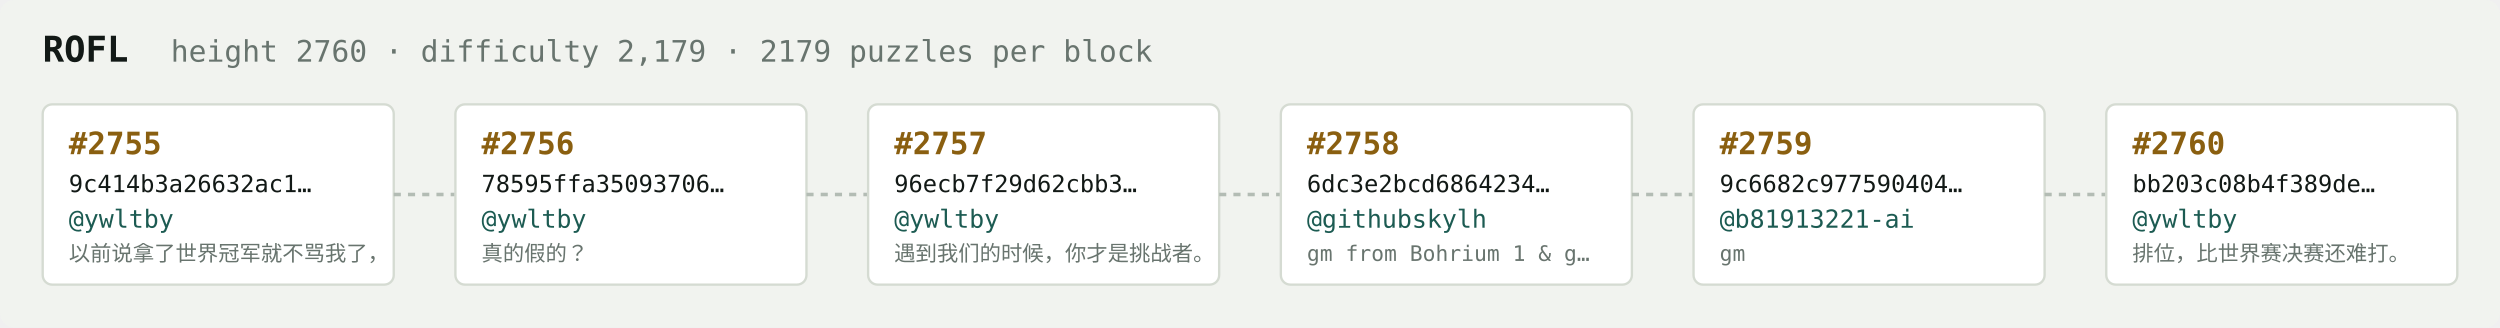
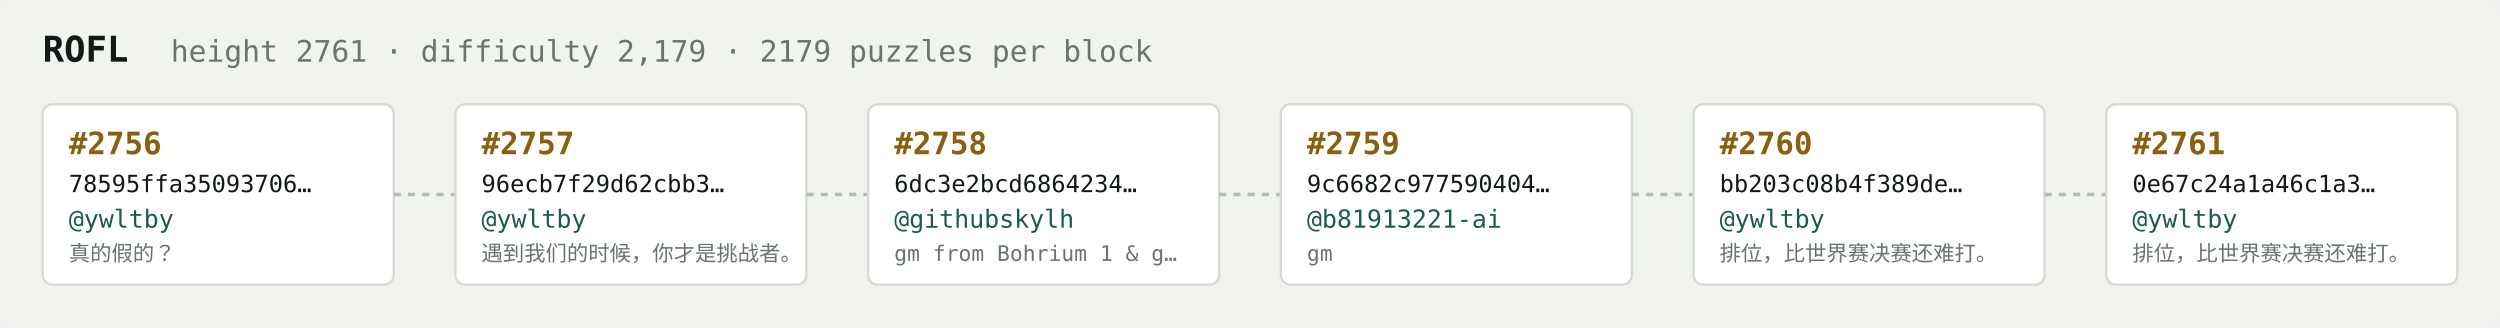
<svg xmlns="http://www.w3.org/2000/svg" width="1054" height="138" viewBox="0 0 1054 138" font-family="ui-monospace,SFMono-Regular,Menlo,monospace">
  <rect fill="#f1f3ef" width="1054" height="138" rx="6" />
  <text x="18" y="26" fill="#121916" font-size="15" font-weight="700">ROFL</text>
-   <text x="72" y="26" fill="#68746e" font-size="12.5">height 2760 · difficulty 2,179 · 2179 puzzles per block</text>
+   <text x="72" y="26" fill="#68746e" font-size="12.5">height 2761 · difficulty 2,179 · 2179 puzzles per block</text>
  <rect x="18" y="44" width="148" height="76" rx="4" fill="#ffffff" stroke="#d5dbd2" stroke-width="1" />
-   <text x="29" y="65" fill="#8a5f10" font-size="13" font-weight="700">#2755</text>
-   <text x="29" y="81" fill="#121916" font-size="10">9c414b3a26632ac1…</text>
+   <text x="29" y="65" fill="#8a5f10" font-size="13" font-weight="700">#2756</text>
+   <text x="29" y="81" fill="#121916" font-size="10">78595ffa35093706…</text>
  <text x="29" y="96" fill="#1c5b52" font-size="10.5">@ywltby</text>
-   <text x="29" y="110" fill="#68746e" font-size="9">以前说拿了世界冠军就不骂我了，</text>
+   <text x="29" y="110" fill="#68746e" font-size="9">真的假的？</text>
  <line x1="166" y1="82.0" x2="192" y2="82.0" stroke="#b3bcb4" stroke-width="1.5" stroke-dasharray="3 3" />
  <rect x="192" y="44" width="148" height="76" rx="4" fill="#ffffff" stroke="#d5dbd2" stroke-width="1" />
-   <text x="203" y="65" fill="#8a5f10" font-size="13" font-weight="700">#2756</text>
-   <text x="203" y="81" fill="#121916" font-size="10">78595ffa35093706…</text>
+   <text x="203" y="65" fill="#8a5f10" font-size="13" font-weight="700">#2757</text>
+   <text x="203" y="81" fill="#121916" font-size="10">96ecb7f29d62cbb3…</text>
  <text x="203" y="96" fill="#1c5b52" font-size="10.5">@ywltby</text>
-   <text x="203" y="110" fill="#68746e" font-size="9">真的假的？</text>
+   <text x="203" y="110" fill="#68746e" font-size="9">遇到我们的时候，你才是挑战者。</text>
  <line x1="340" y1="82.0" x2="366" y2="82.0" stroke="#b3bcb4" stroke-width="1.5" stroke-dasharray="3 3" />
  <rect x="366" y="44" width="148" height="76" rx="4" fill="#ffffff" stroke="#d5dbd2" stroke-width="1" />
-   <text x="377" y="65" fill="#8a5f10" font-size="13" font-weight="700">#2757</text>
-   <text x="377" y="81" fill="#121916" font-size="10">96ecb7f29d62cbb3…</text>
-   <text x="377" y="96" fill="#1c5b52" font-size="10.5">@ywltby</text>
-   <text x="377" y="110" fill="#68746e" font-size="9">遇到我们的时候，你才是挑战者。</text>
+   <text x="377" y="65" fill="#8a5f10" font-size="13" font-weight="700">#2758</text>
+   <text x="377" y="81" fill="#121916" font-size="10">6dc3e2bcd6864234…</text>
+   <text x="377" y="96" fill="#1c5b52" font-size="10.5">@githubskylh</text>
+   <text x="377" y="110" fill="#68746e" font-size="9">gm from Bohrium 1 &amp; g…</text>
  <line x1="514" y1="82.0" x2="540" y2="82.0" stroke="#b3bcb4" stroke-width="1.5" stroke-dasharray="3 3" />
  <rect x="540" y="44" width="148" height="76" rx="4" fill="#ffffff" stroke="#d5dbd2" stroke-width="1" />
-   <text x="551" y="65" fill="#8a5f10" font-size="13" font-weight="700">#2758</text>
-   <text x="551" y="81" fill="#121916" font-size="10">6dc3e2bcd6864234…</text>
-   <text x="551" y="96" fill="#1c5b52" font-size="10.5">@githubskylh</text>
-   <text x="551" y="110" fill="#68746e" font-size="9">gm from Bohrium 1 &amp; g…</text>
+   <text x="551" y="65" fill="#8a5f10" font-size="13" font-weight="700">#2759</text>
+   <text x="551" y="81" fill="#121916" font-size="10">9c6682c977590404…</text>
+   <text x="551" y="96" fill="#1c5b52" font-size="10.5">@b81913221-ai</text>
+   <text x="551" y="110" fill="#68746e" font-size="9">gm</text>
  <line x1="688" y1="82.0" x2="714" y2="82.0" stroke="#b3bcb4" stroke-width="1.5" stroke-dasharray="3 3" />
  <rect x="714" y="44" width="148" height="76" rx="4" fill="#ffffff" stroke="#d5dbd2" stroke-width="1" />
-   <text x="725" y="65" fill="#8a5f10" font-size="13" font-weight="700">#2759</text>
-   <text x="725" y="81" fill="#121916" font-size="10">9c6682c977590404…</text>
-   <text x="725" y="96" fill="#1c5b52" font-size="10.5">@b81913221-ai</text>
-   <text x="725" y="110" fill="#68746e" font-size="9">gm</text>
+   <text x="725" y="65" fill="#8a5f10" font-size="13" font-weight="700">#2760</text>
+   <text x="725" y="81" fill="#121916" font-size="10">bb203c08b4f389de…</text>
+   <text x="725" y="96" fill="#1c5b52" font-size="10.5">@ywltby</text>
+   <text x="725" y="110" fill="#68746e" font-size="9">排位，比世界赛决赛还难打。</text>
  <line x1="862" y1="82.0" x2="888" y2="82.0" stroke="#b3bcb4" stroke-width="1.5" stroke-dasharray="3 3" />
  <rect x="888" y="44" width="148" height="76" rx="4" fill="#ffffff" stroke="#d5dbd2" stroke-width="1" />
-   <text x="899" y="65" fill="#8a5f10" font-size="13" font-weight="700">#2760</text>
-   <text x="899" y="81" fill="#121916" font-size="10">bb203c08b4f389de…</text>
+   <text x="899" y="65" fill="#8a5f10" font-size="13" font-weight="700">#2761</text>
+   <text x="899" y="81" fill="#121916" font-size="10">0e67c24a1a46c1a3…</text>
  <text x="899" y="96" fill="#1c5b52" font-size="10.5">@ywltby</text>
  <text x="899" y="110" fill="#68746e" font-size="9">排位，比世界赛决赛还难打。</text>
</svg>
